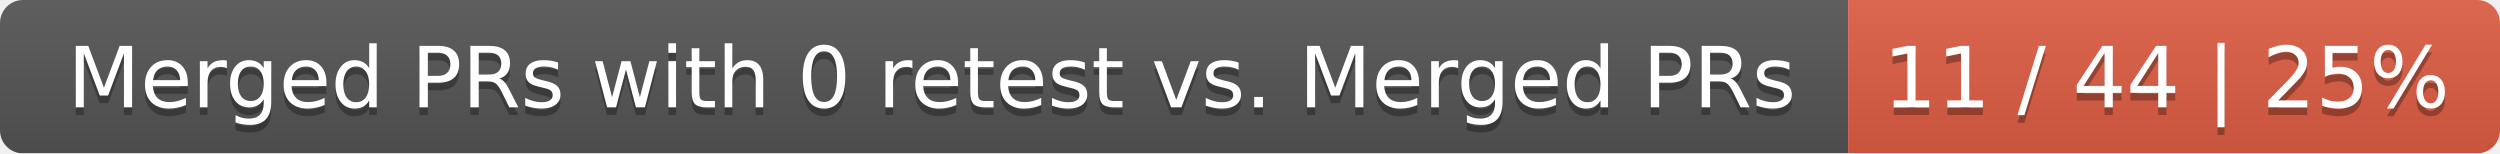
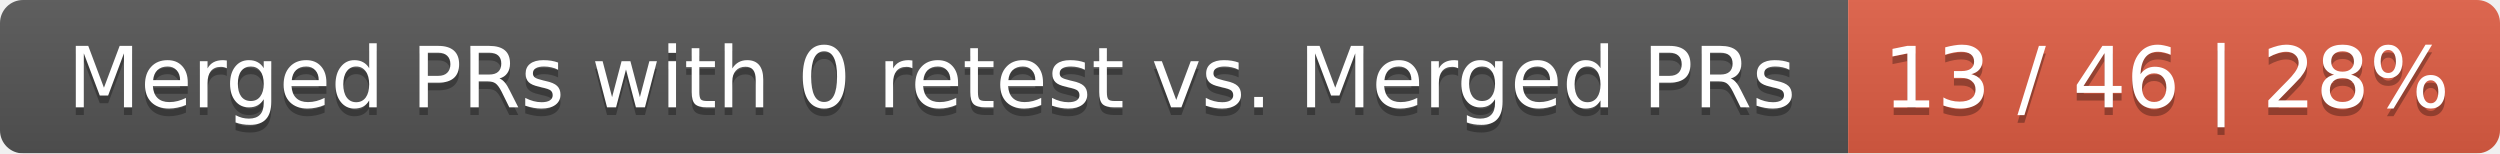
<svg xmlns="http://www.w3.org/2000/svg" width="326" height="20">
  <linearGradient id="smooth" x2="0" y2="100%">
    <stop offset="0" stop-color="#bbb" stop-opacity=".1" />
    <stop offset="1" stop-opacity=".1" />
  </linearGradient>
  <mask id="round">
    <rect width="326" height="20" rx="3" fill="#fff" />
  </mask>
  <g mask="url(#round)">
    <rect width="241" height="20" fill="#555" />
    <rect x="241" width="85" height="20" fill="#e05d44" />
    <rect width="326" height="20" fill="url(#smooth)" />
  </g>
  <g fill="#fff" text-anchor="middle" font-family="DejaVu Sans,Verdana,Geneva,sans-serif" font-size="11">
    <text x="121.5" y="15" fill="#010101" fill-opacity=".3">Merged PRs with 0 retest vs. Merged PRs</text>
    <text x="121.5" y="14">Merged PRs with 0 retest vs. Merged PRs</text>
-     <text x="282.5" y="15" fill="#010101" fill-opacity=".3">11 / 44 | 25%</text>
-     <text x="282.5" y="14">11 / 44 | 25%</text>
+     <text x="282.5" y="15" fill="#010101" fill-opacity=".3">13 / 46 | 28%</text>
+     <text x="282.5" y="14">13 / 46 | 28%</text>
  </g>
</svg>
